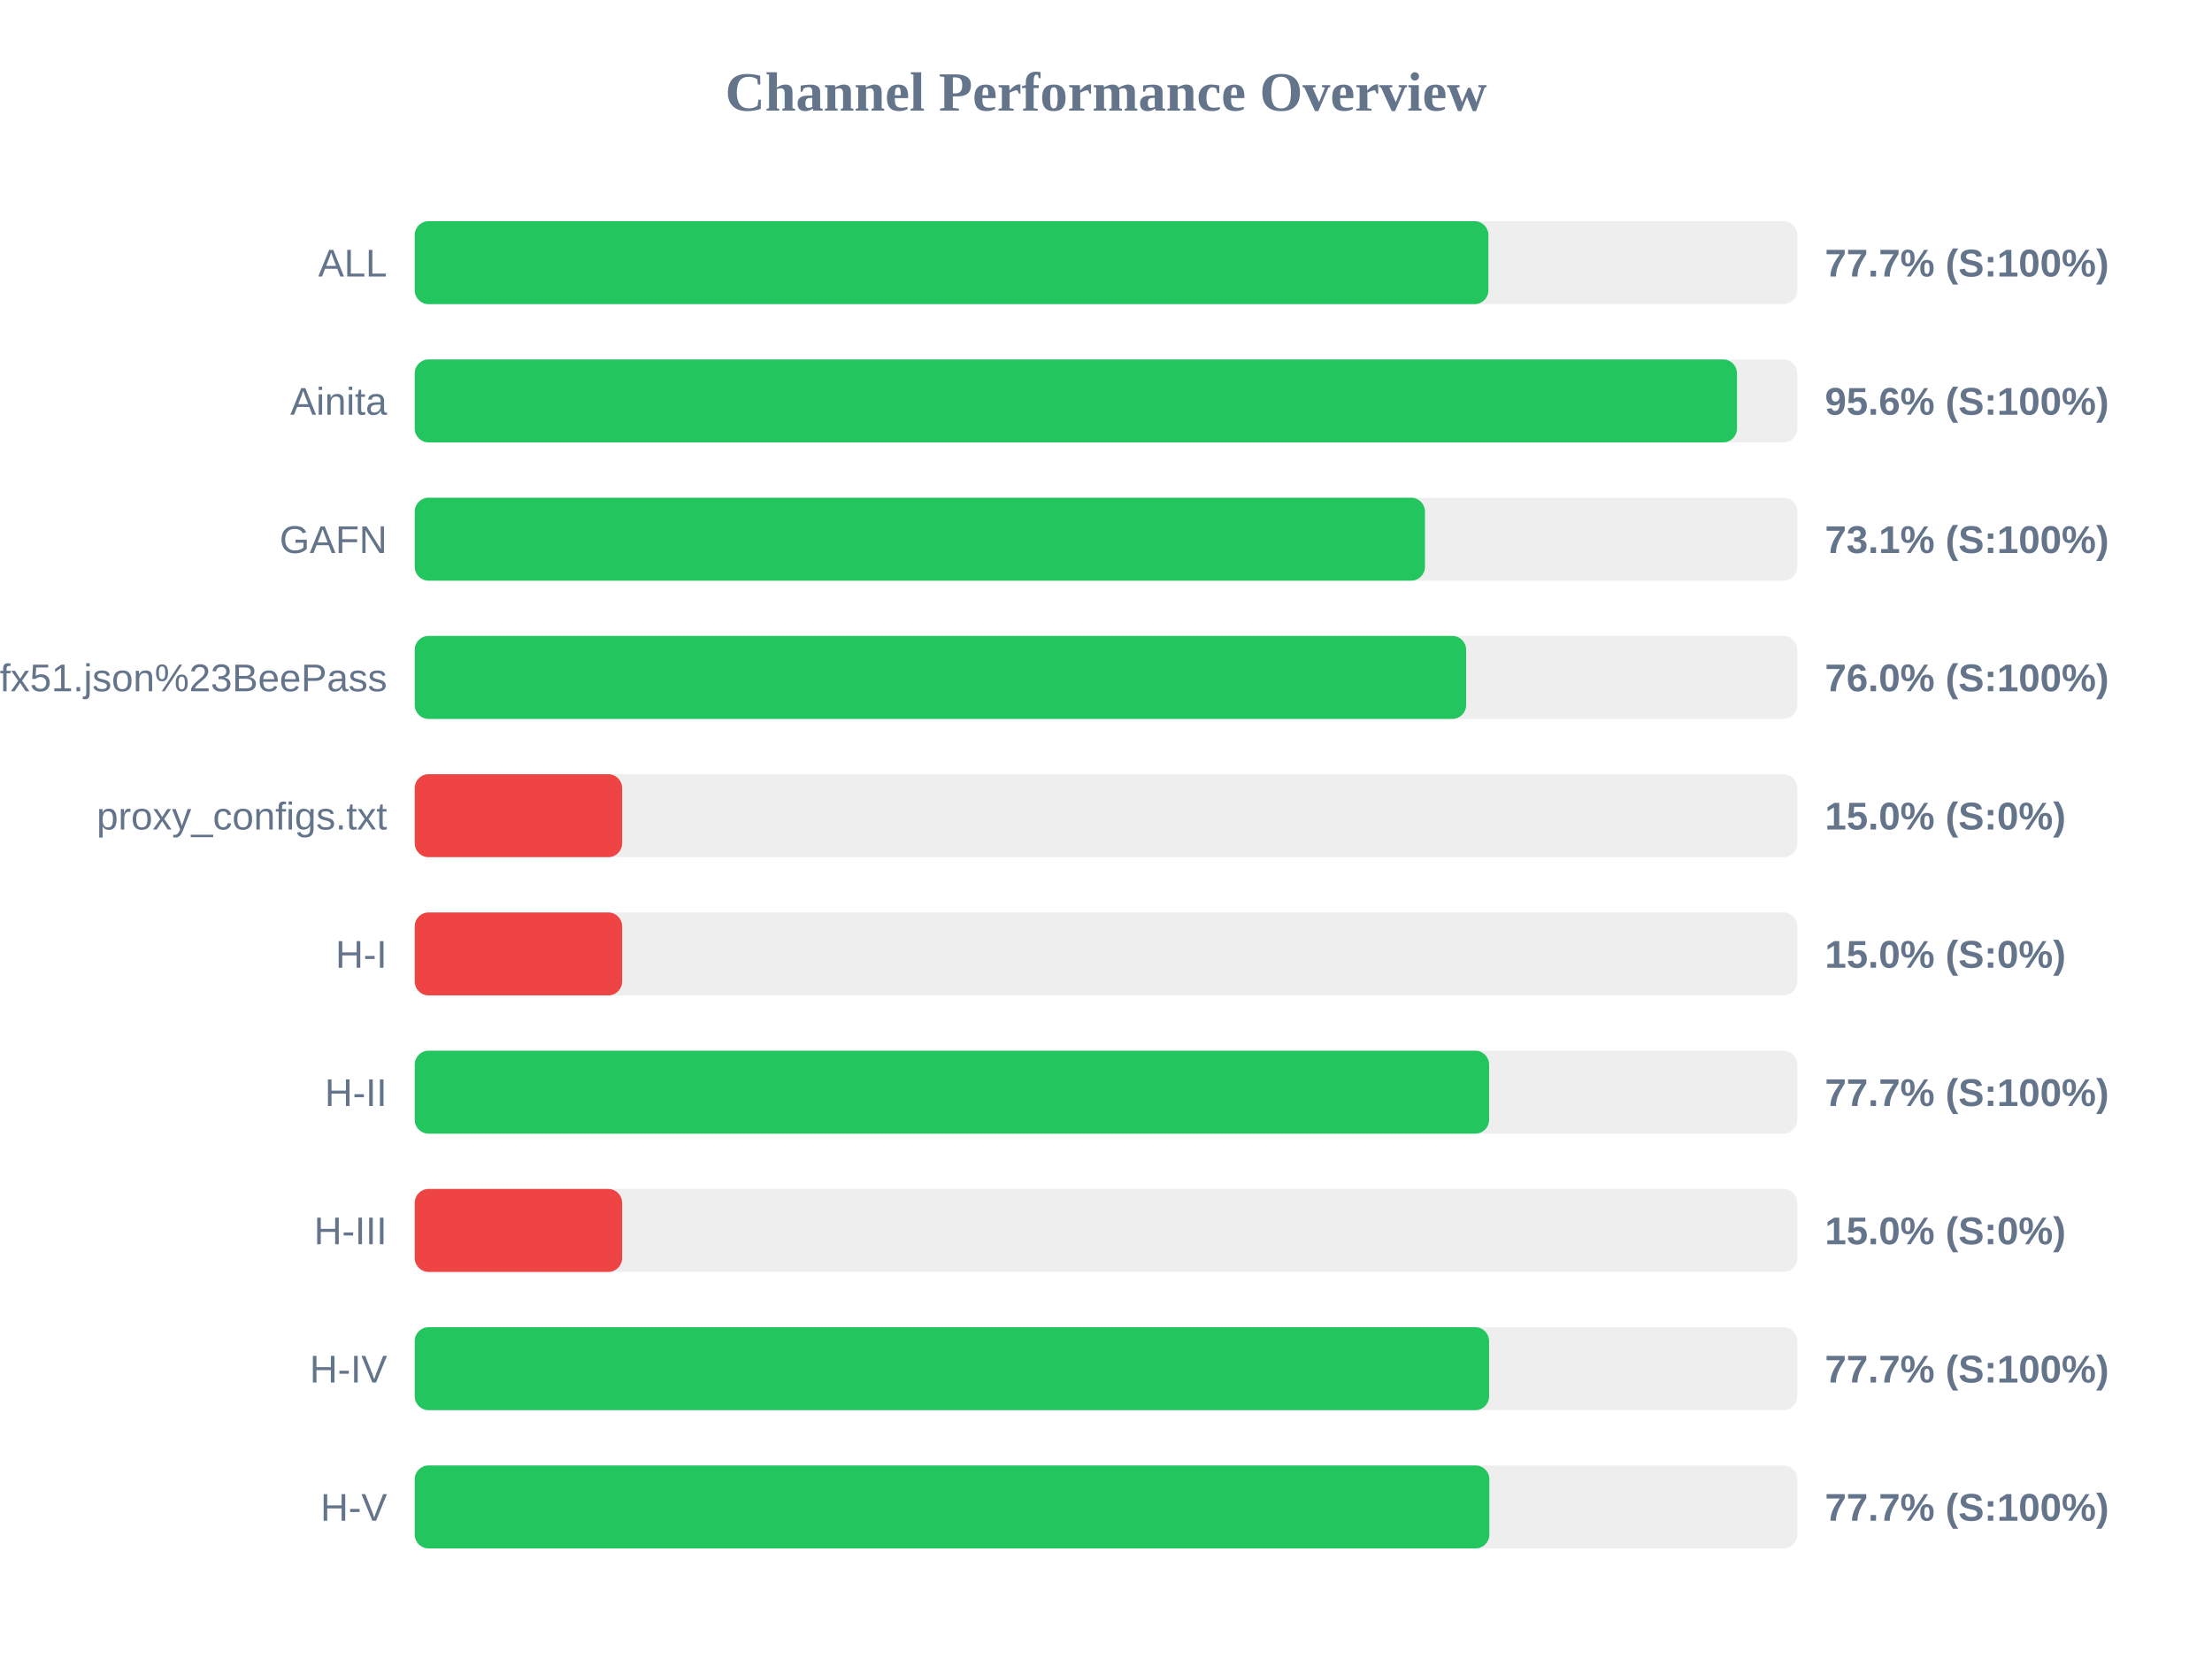
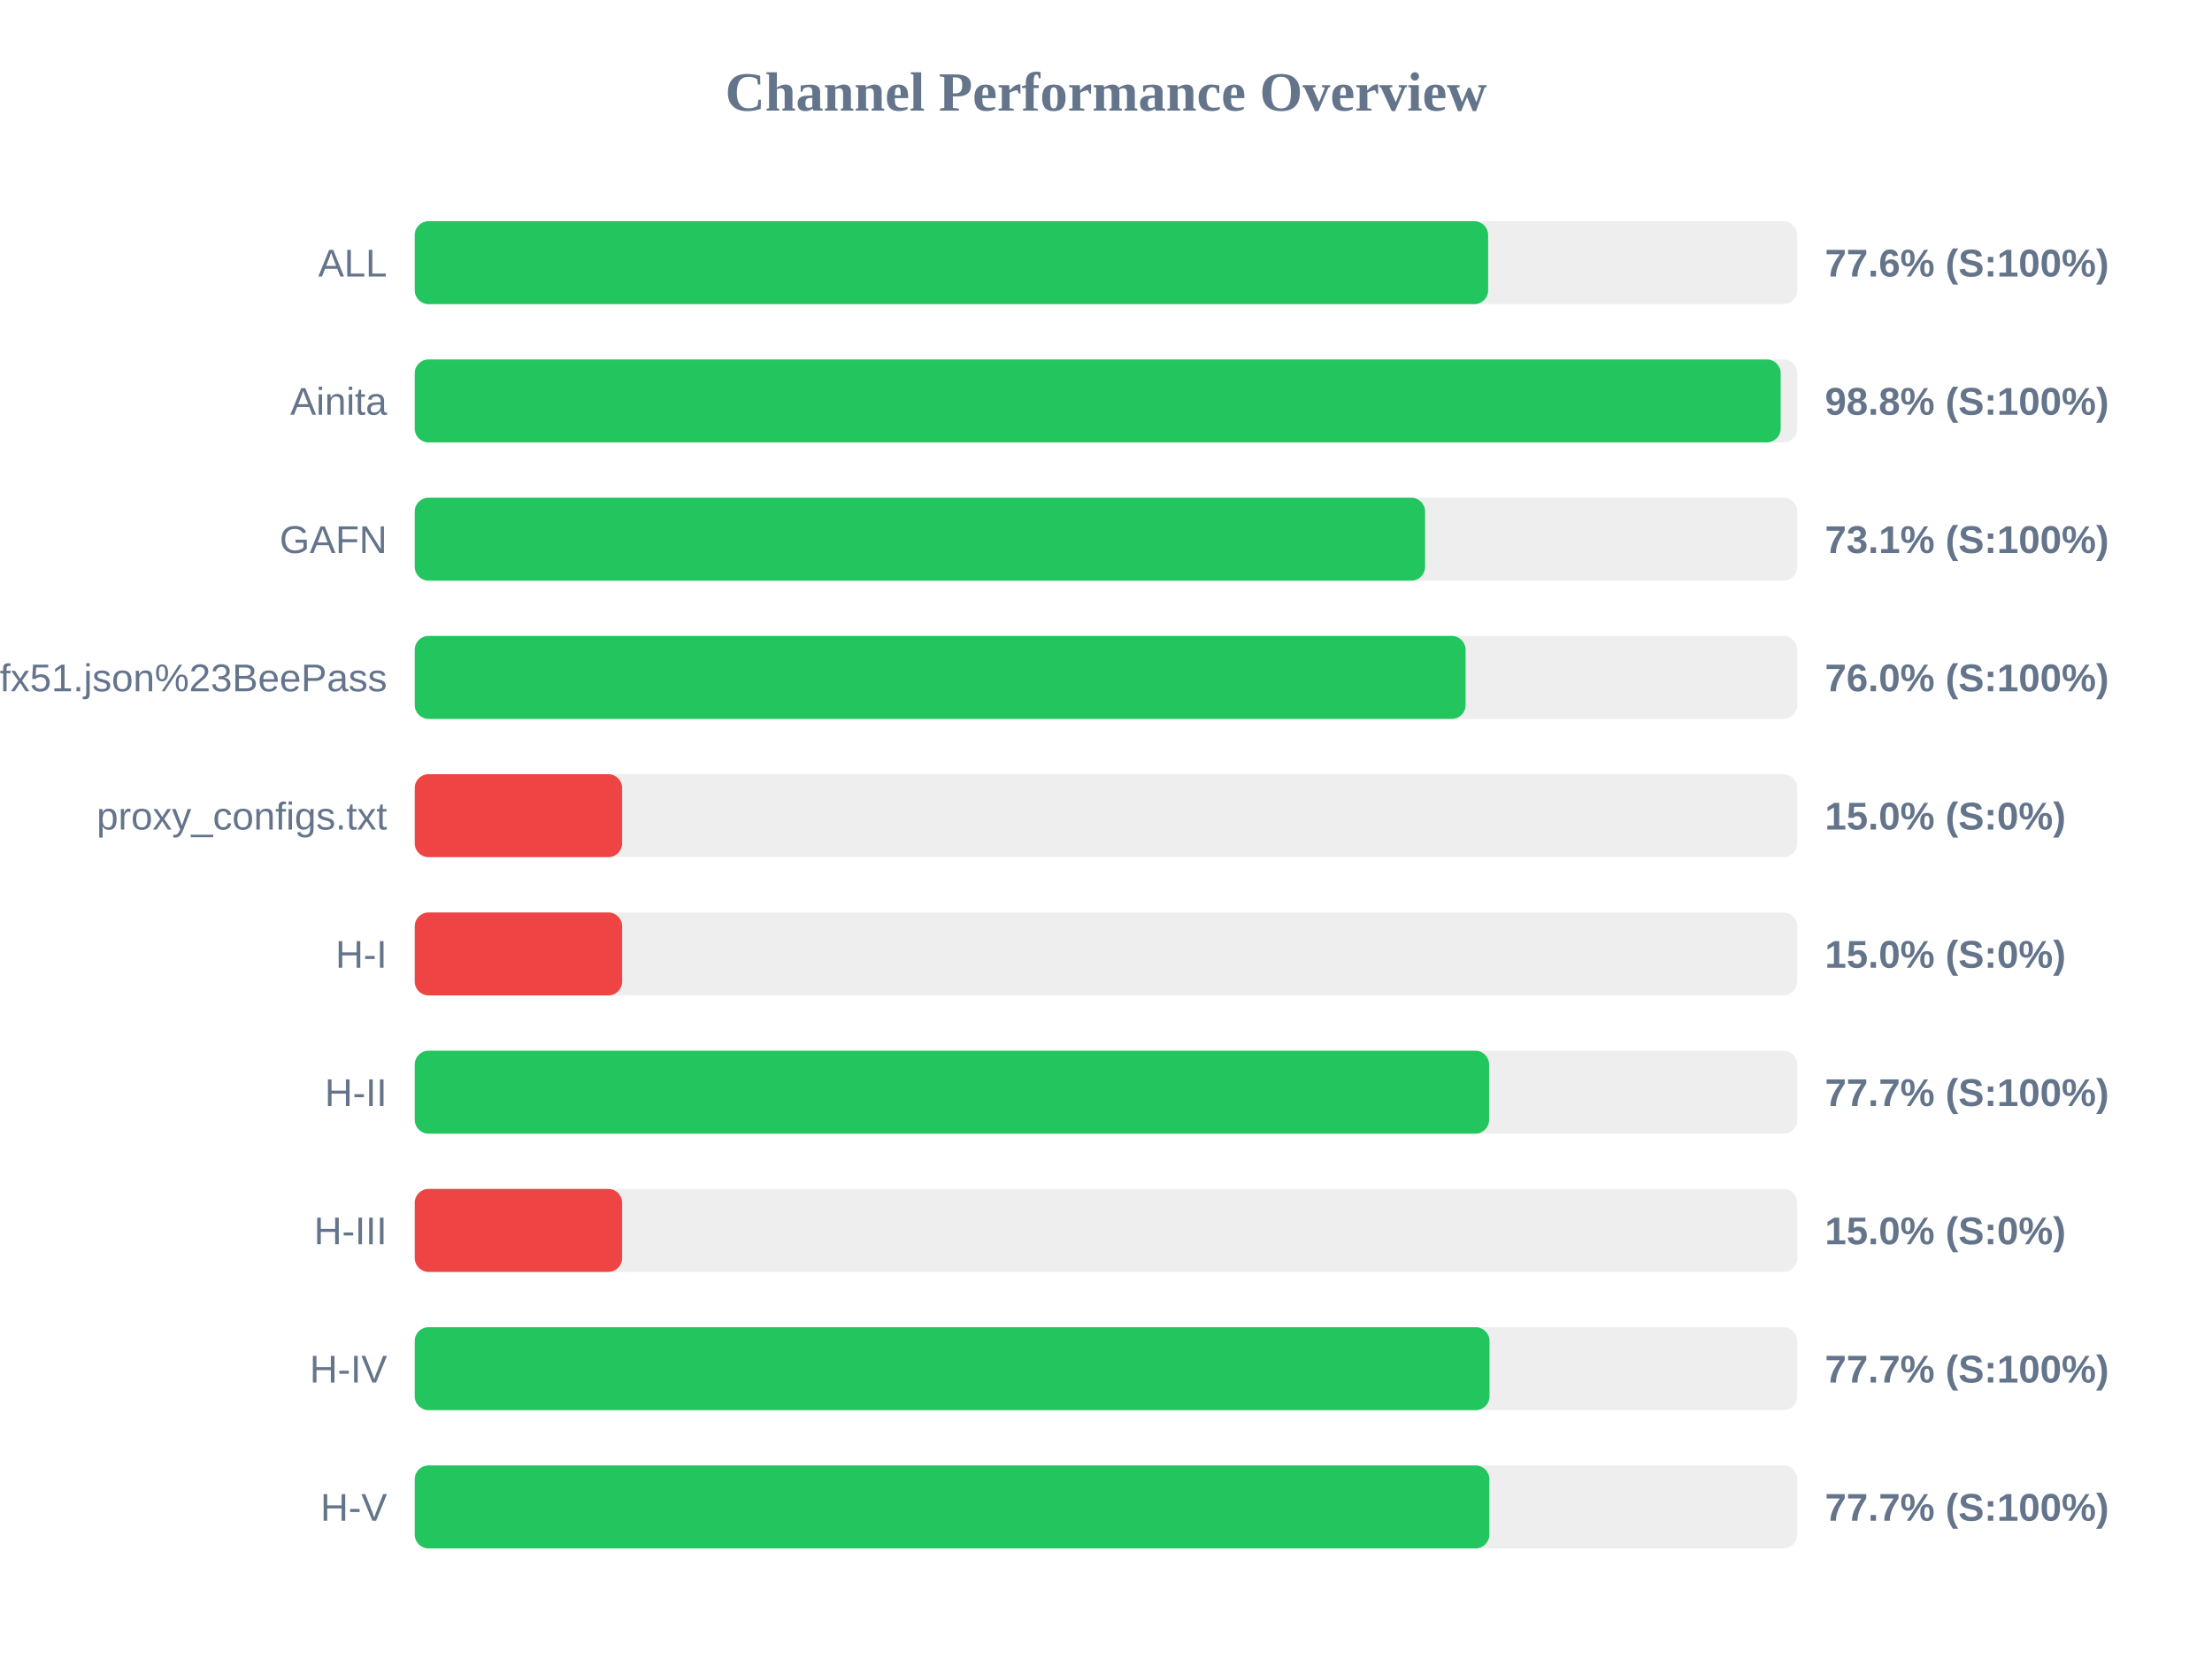
<svg xmlns="http://www.w3.org/2000/svg" width="800" height="600" version="1.1">
  <style>
        .row { font: 14px Arial; fill: #64748b; }
        .score { font: bold 14px Arial; fill: #64748b; }
    </style>
  <text x="400" y="40" text-anchor="middle" font-size="20px" font-weight="bold" fill="#64748b">Channel Performance Overview</text>
  <rect x="150" y="80" width="500" height="30" fill="#eee" rx="5" />
-   <rect x="150" y="80" width="388.3" height="30" fill="#22c55e" rx="5" />
+   <rect x="150" y="80" width="388.2" height="30" fill="#22c55e" rx="5" />
  <text x="140" y="100" text-anchor="end" class="row">ALL</text>
-   <text x="660" y="100" text-anchor="start" class="score">77.7% (S:100%)</text>
+   <text x="660" y="100" text-anchor="start" class="score">77.6% (S:100%)</text>
  <rect x="150" y="130" width="500" height="30" fill="#eee" rx="5" />
-   <rect x="150" y="130" width="478.2" height="30" fill="#22c55e" rx="5" />
+   <rect x="150" y="130" width="494.0" height="30" fill="#22c55e" rx="5" />
  <text x="140" y="150" text-anchor="end" class="row">Ainita</text>
-   <text x="660" y="150" text-anchor="start" class="score">95.6% (S:100%)</text>
+   <text x="660" y="150" text-anchor="start" class="score">98.8% (S:100%)</text>
  <rect x="150" y="180" width="500" height="30" fill="#eee" rx="5" />
-   <rect x="150" y="180" width="365.35" height="30" fill="#22c55e" rx="5" />
+   <rect x="150" y="180" width="365.4" height="30" fill="#22c55e" rx="5" />
  <text x="140" y="200" text-anchor="end" class="row">GAFN</text>
  <text x="660" y="200" text-anchor="start" class="score">73.1% (S:100%)</text>
  <rect x="150" y="230" width="500" height="30" fill="#eee" rx="5" />
-   <rect x="150" y="230" width="380.25" height="30" fill="#22c55e" rx="5" />
+   <rect x="150" y="230" width="380.05" height="30" fill="#22c55e" rx="5" />
  <text x="140" y="250" text-anchor="end" class="row">sub?s=ssconf%3A%2F%2Fs3.amazonaws.com%2Fbeedynconprd%2Fzf38bv6oxi1nv3wfkpmxyfl8yj5fargza3foantoalu16vznl0ckxx7bgf1ufx51.json%23BeePass</text>
  <text x="660" y="250" text-anchor="start" class="score">76.0% (S:100%)</text>
  <rect x="150" y="280" width="500" height="30" fill="#eee" rx="5" />
  <rect x="150" y="280" width="75.0" height="30" fill="#ef4444" rx="5" />
  <text x="140" y="300" text-anchor="end" class="row">proxy_configs.txt</text>
  <text x="660" y="300" text-anchor="start" class="score">15.0% (S:0%)</text>
  <rect x="150" y="330" width="500" height="30" fill="#eee" rx="5" />
  <rect x="150" y="330" width="75.0" height="30" fill="#ef4444" rx="5" />
  <text x="140" y="350" text-anchor="end" class="row">H-I</text>
  <text x="660" y="350" text-anchor="start" class="score">15.0% (S:0%)</text>
  <rect x="150" y="380" width="500" height="30" fill="#eee" rx="5" />
  <rect x="150" y="380" width="388.55" height="30" fill="#22c55e" rx="5" />
  <text x="140" y="400" text-anchor="end" class="row">H-II</text>
  <text x="660" y="400" text-anchor="start" class="score">77.7% (S:100%)</text>
  <rect x="150" y="430" width="500" height="30" fill="#eee" rx="5" />
  <rect x="150" y="430" width="75.0" height="30" fill="#ef4444" rx="5" />
  <text x="140" y="450" text-anchor="end" class="row">H-III</text>
  <text x="660" y="450" text-anchor="start" class="score">15.0% (S:0%)</text>
  <rect x="150" y="480" width="500" height="30" fill="#eee" rx="5" />
-   <rect x="150" y="480" width="388.55" height="30" fill="#22c55e" rx="5" />
+   <rect x="150" y="480" width="388.7" height="30" fill="#22c55e" rx="5" />
  <text x="140" y="500" text-anchor="end" class="row">H-IV</text>
  <text x="660" y="500" text-anchor="start" class="score">77.7% (S:100%)</text>
  <rect x="150" y="530" width="500" height="30" fill="#eee" rx="5" />
  <rect x="150" y="530" width="388.65" height="30" fill="#22c55e" rx="5" />
  <text x="140" y="550" text-anchor="end" class="row">H-V</text>
  <text x="660" y="550" text-anchor="start" class="score">77.7% (S:100%)</text>
</svg>
